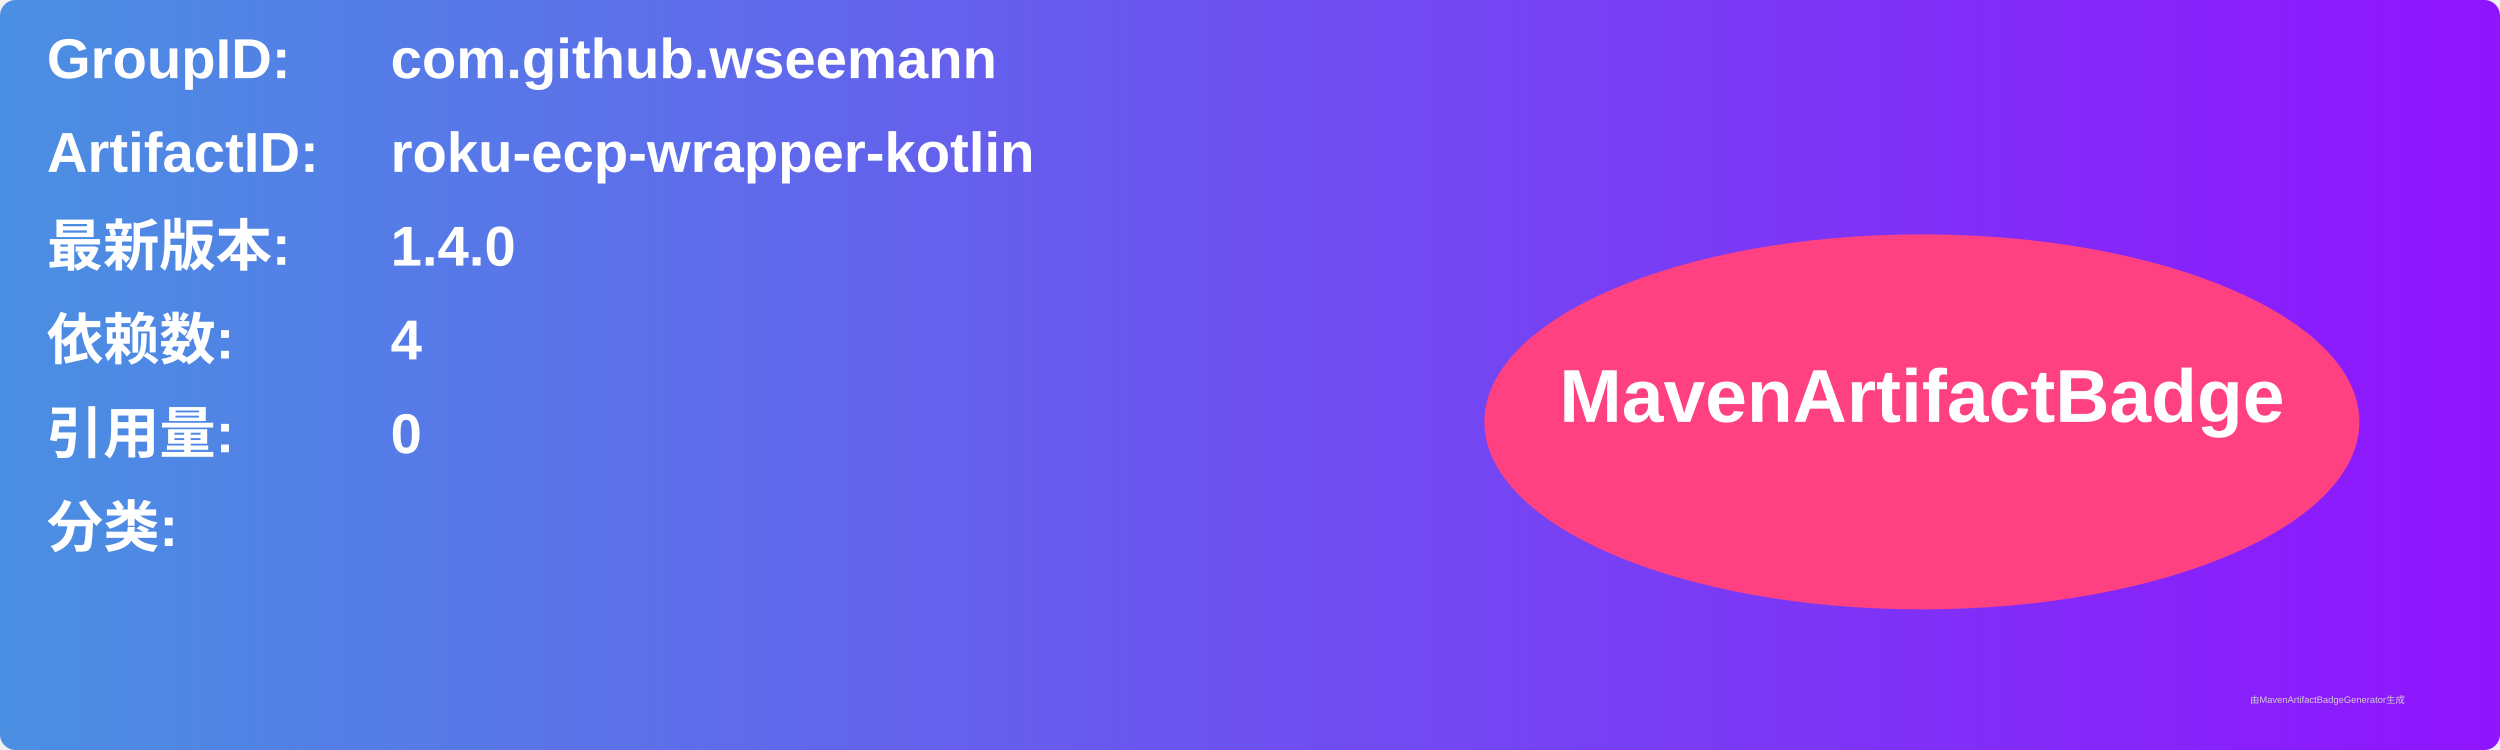
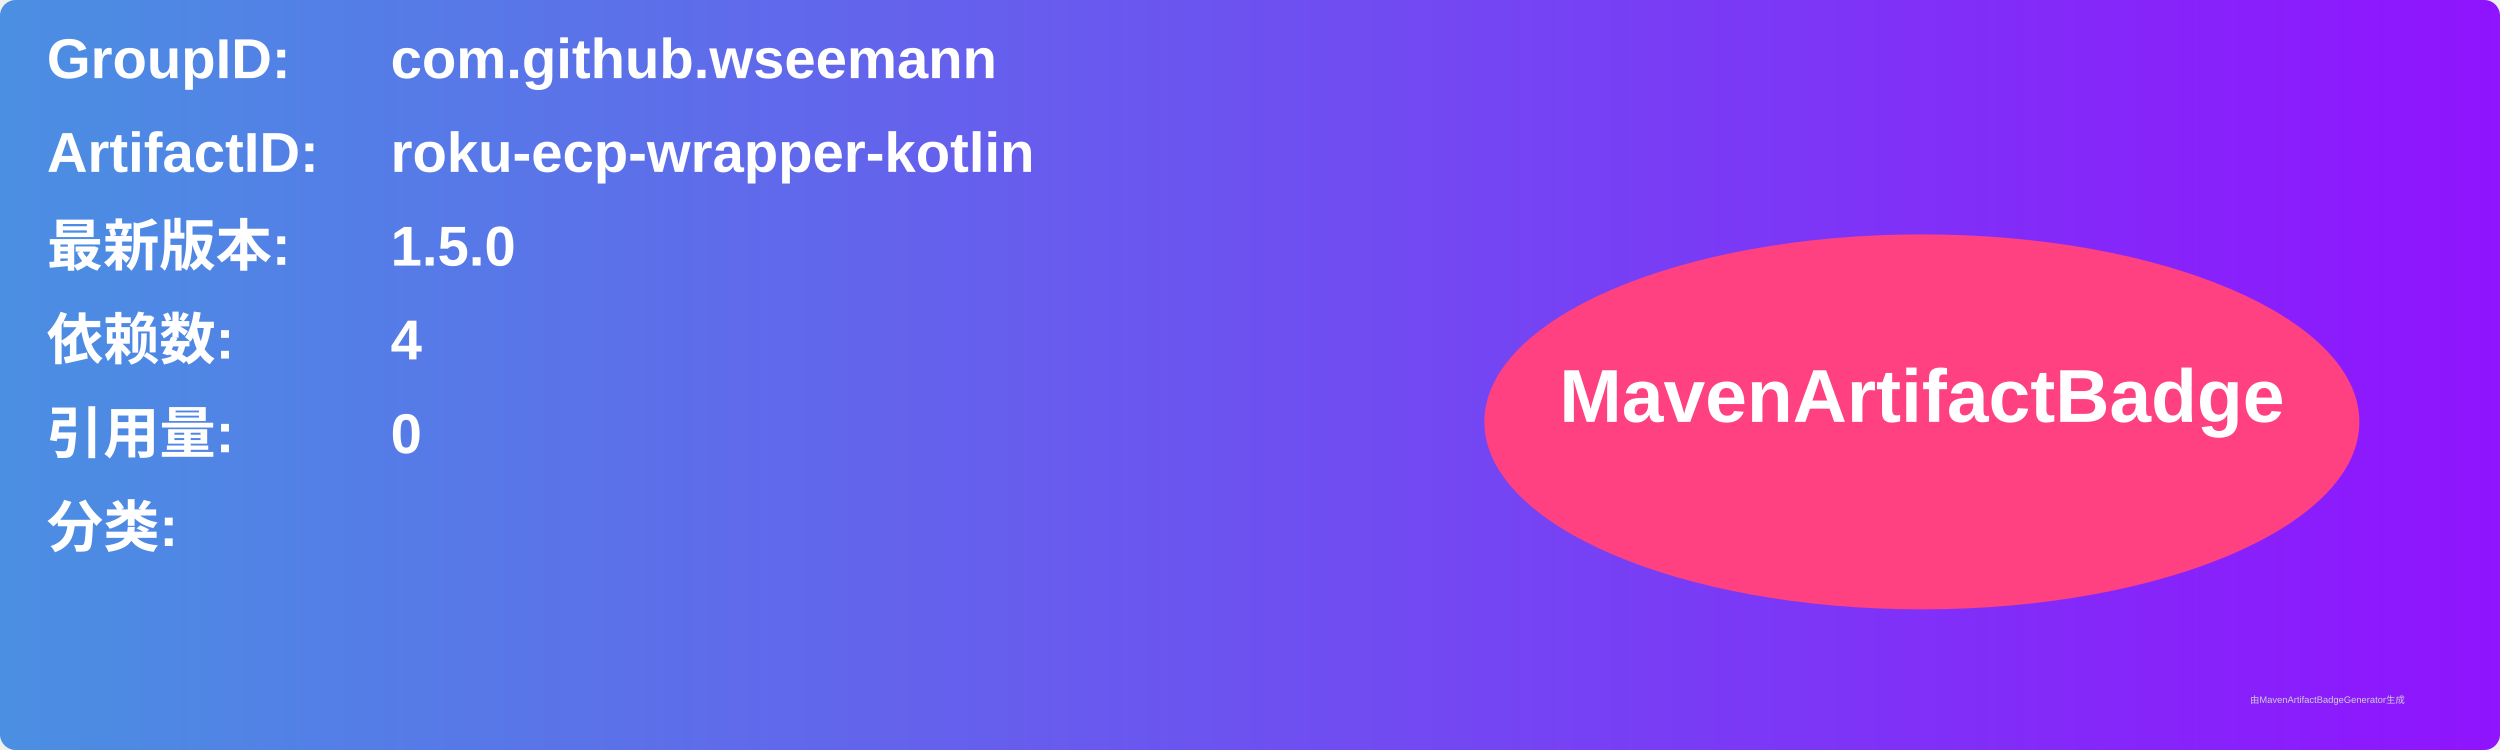
<svg xmlns="http://www.w3.org/2000/svg" width="800" height="240" viewBox="0 0 800 240">
  <linearGradient id="grad" x1="0%" y1="0%" x2="100%" y2="0%">
    <stop offset="0%" stop-color="#4a90e2" />
    <stop offset="100%" stop-color="#9013fe" />
  </linearGradient>
  <rect width="100%" height="100%" rx="5" ry="5" fill="url(#grad)" />
  <g transform="translate(15, 15)">
    <text x="0" y="10" font-family="Arial" font-size="18" fill="white" font-weight="bold" width="260">GroupID:</text>
    <text x="110" y="10" font-family="Arial" font-size="18" fill="white" font-weight="bold" width="460">com.github.wseemann</text>
    <text x="0" y="40" font-family="Arial" font-size="18" fill="white" font-weight="bold" width="260">ArtifactID:</text>
    <text x="110" y="40" font-family="Arial" font-size="18" fill="white" font-weight="bold" width="460">roku-ecp-wrapper-kotlin</text>
    <text x="0" y="70" font-family="Arial" font-size="18" fill="white" font-weight="bold">最新版本:</text>
    <text x="110" y="70" font-family="Arial" font-size="18" fill="white" font-weight="bold">
-       <tspan font-weight="bold">1.4.0</tspan>
+       <tspan font-weight="bold">1.5.0</tspan>
    </text>
    <text x="0" y="100" font-family="Arial" font-size="18" fill="white" font-weight="bold">依赖数: </text>
    <text x="110" y="100" font-family="Arial" font-size="18" fill="white">
      <tspan font-weight="bold">4</tspan>
    </text>
    <text x="0" y="130" font-family="Arial" font-size="18" fill="white" font-weight="bold">引用量: </text>
    <text x="110" y="130" font-family="Arial" font-size="18" fill="white">
      <tspan font-weight="bold">0</tspan>
    </text>
    <text x="0" y="160" font-family="Arial" font-size="18" fill="white" font-weight="bold">分类:</text>
    <text x="10" y="190" font-family="Arial" font-size="10" fill="white">
      <tspan font-weight="bold" />
    </text>
    <ellipse cx="600" cy="120" rx="140" ry="60" fill="#ff4081" />
    <text x="600" y="120" text-anchor="middle" font-family="Arial" font-size="24" fill="white" font-weight="bold">MavenArtifactBadge</text>
  </g>
  <text x="720" y="225" font-family="Arial" font-size="3" fill="#d0d0d0">由MavenArtifactBadgeGenerator生成</text>
</svg>
